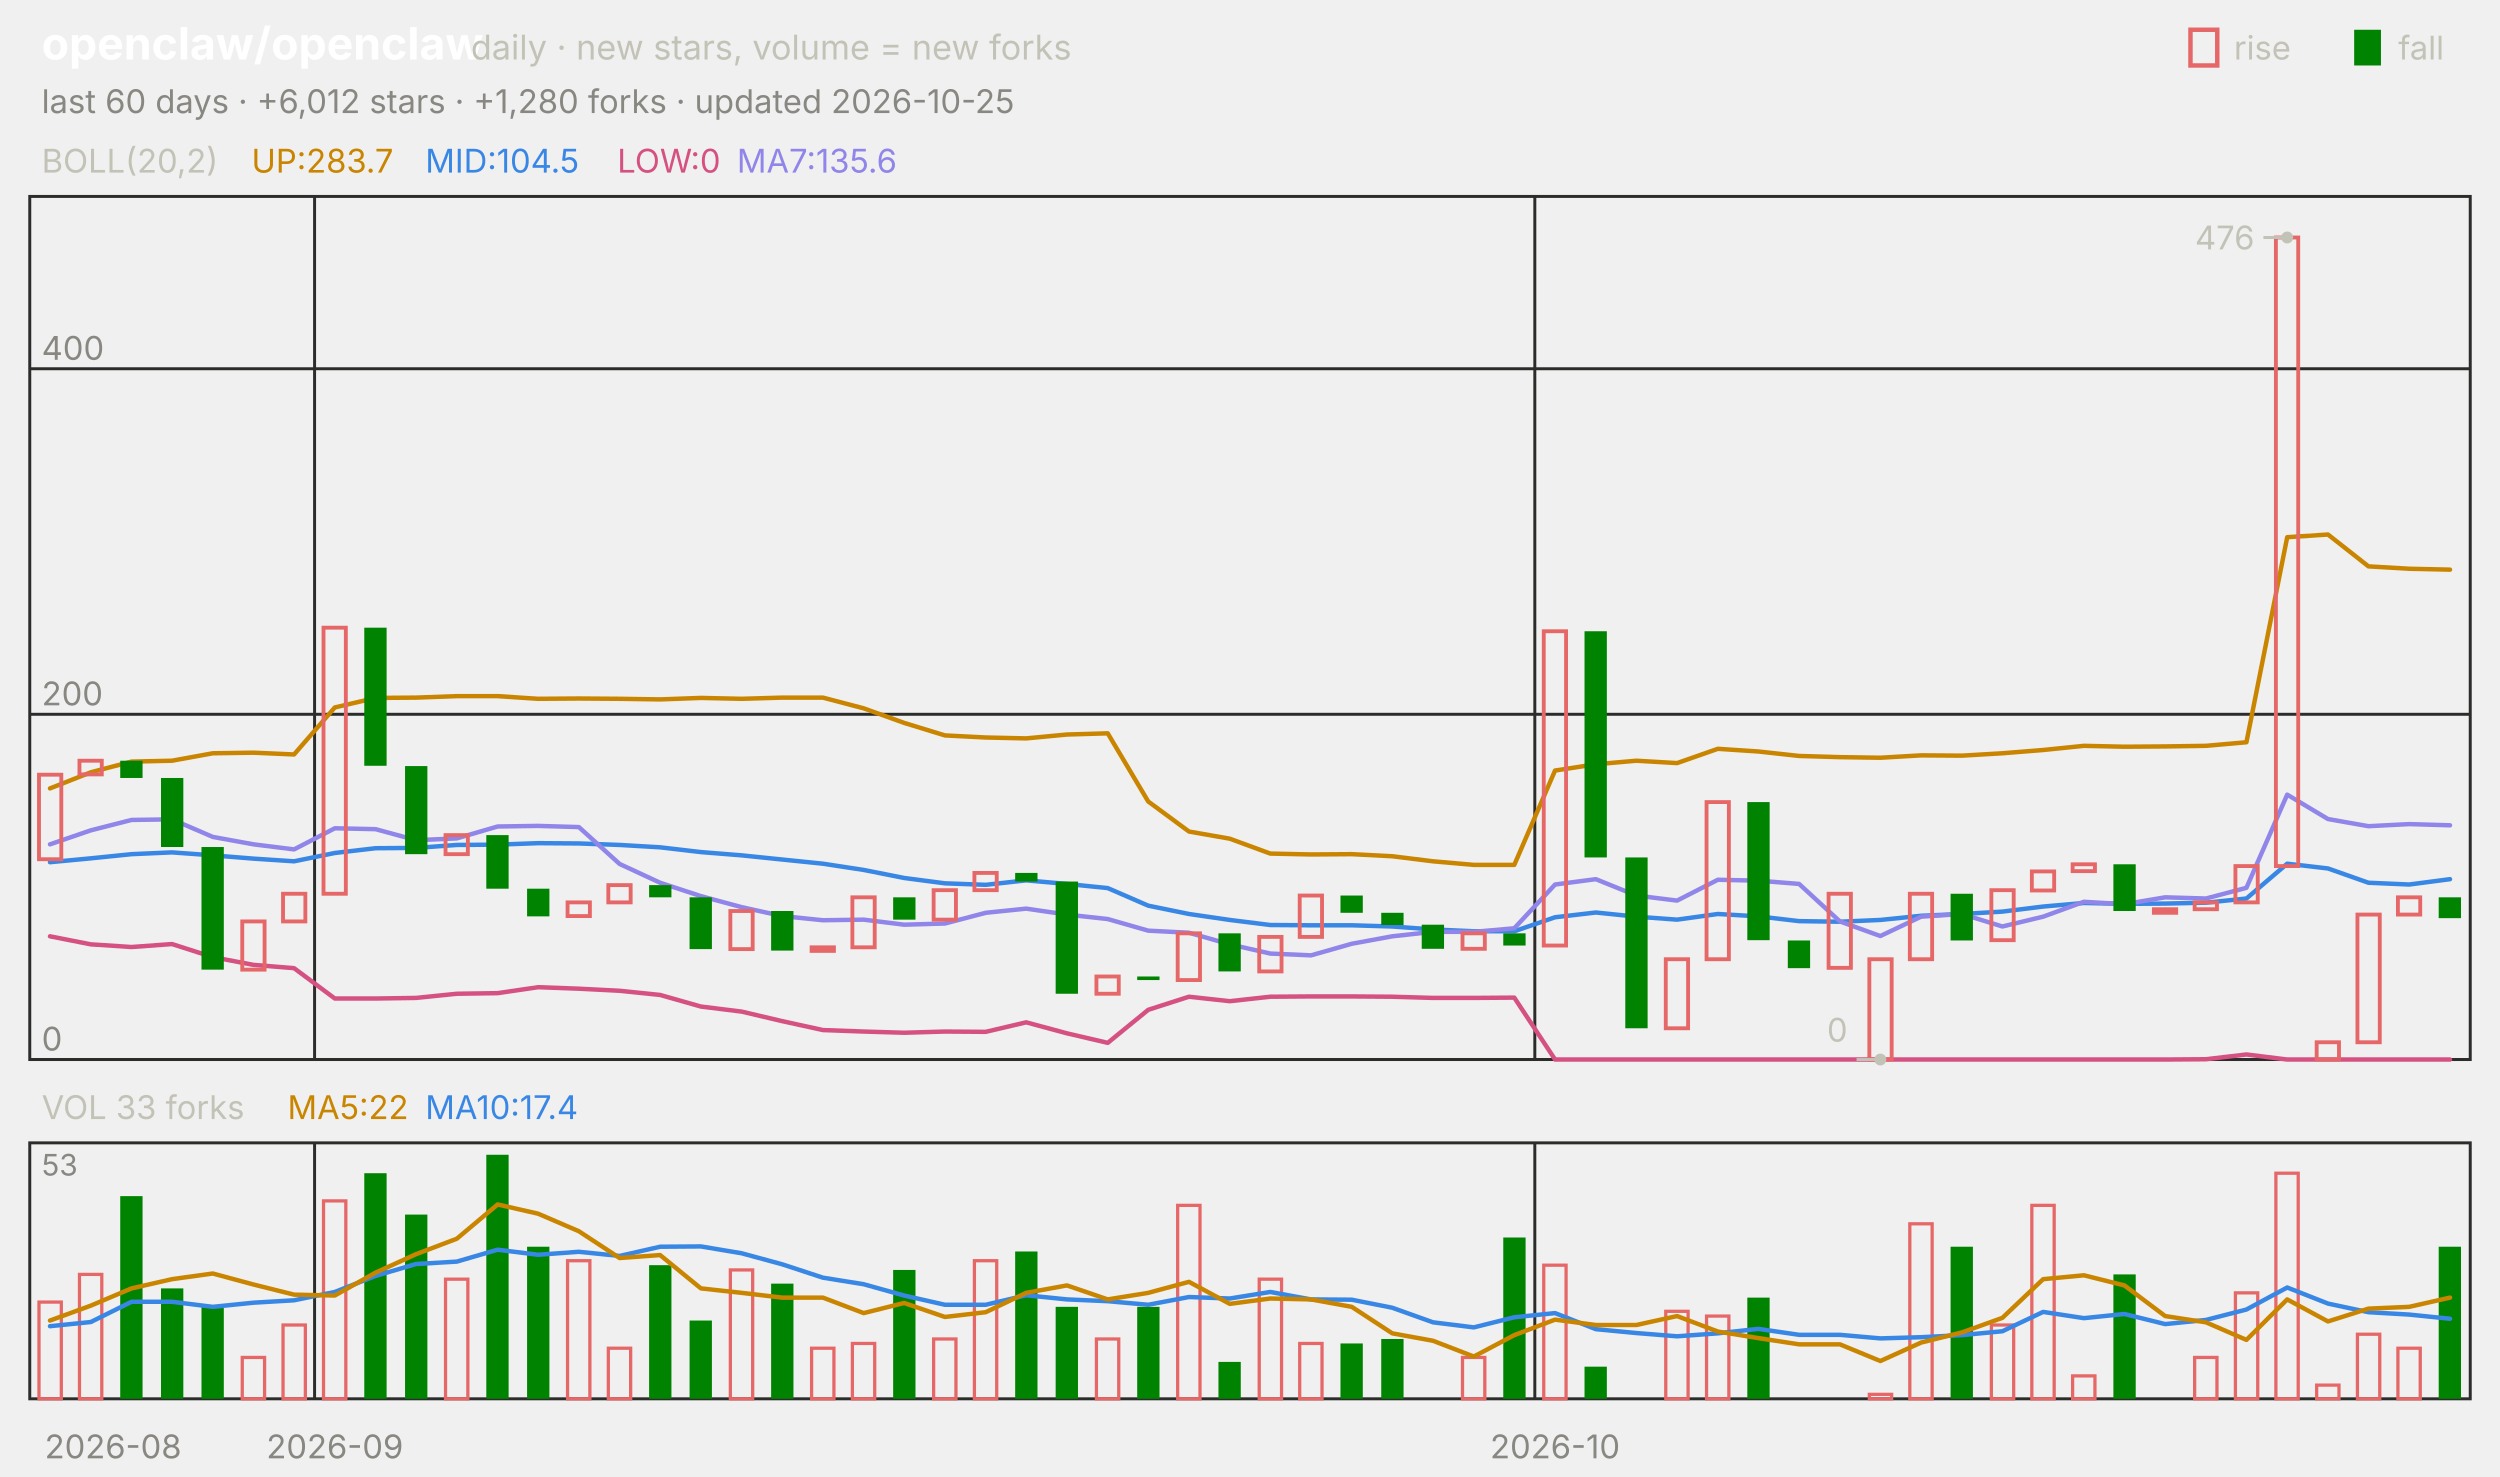
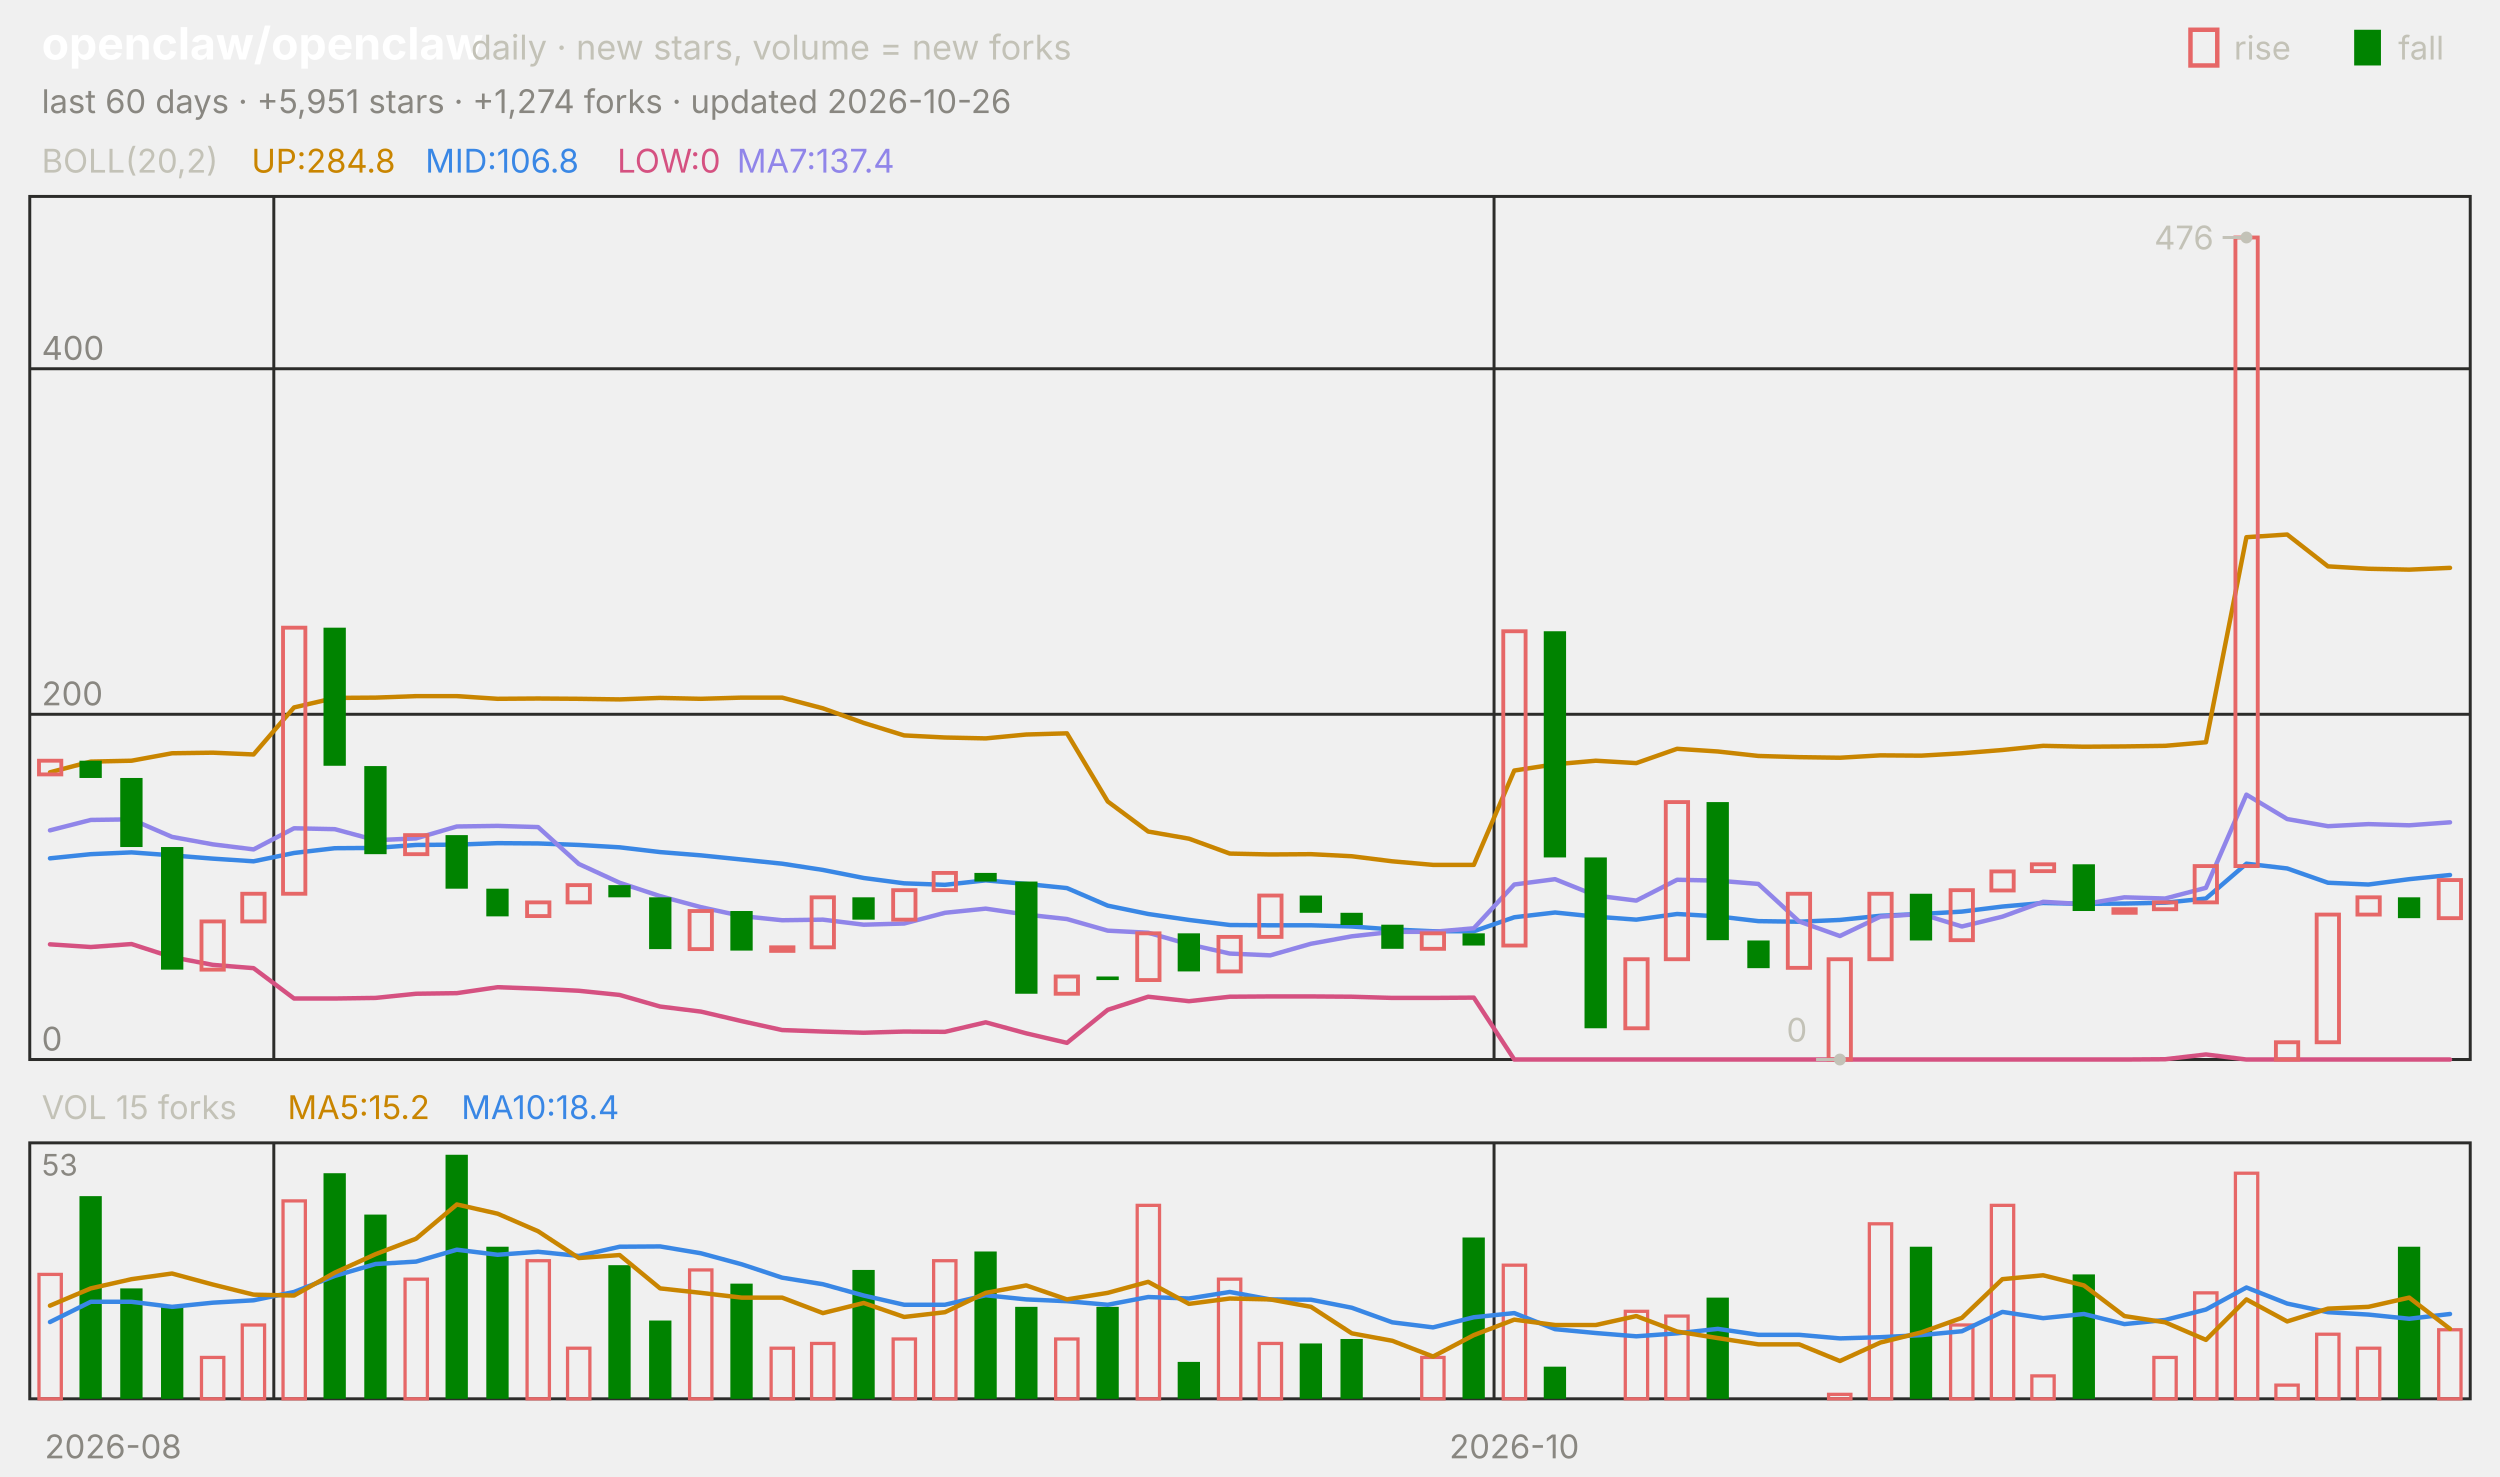
<svg xmlns="http://www.w3.org/2000/svg" viewBox="0 0 840 496" width="840" height="496" font-family="-apple-system,'Segoe UI',system-ui,sans-serif" role="img" aria-label="openclaw/openclaw candlestick chart">
  <text x="14.0" y="20.0" font-size="15" fill="#ffffff" font-weight="650">openclaw/openclaw</text>
  <text x="158.2" y="20.0" font-size="11.5" fill="#c3c2b7">daily · new stars, volume = new forks</text>
  <text x="805.8" y="20.0" font-size="11.0" fill="#c3c2b7">fall</text>
  <rect x="791" y="10" width="9" height="12" fill="#008300" />
  <text x="750.6" y="20.0" font-size="11.0" fill="#c3c2b7">rise</text>
  <rect x="736" y="10" width="9" height="12" fill="none" stroke="#e66767" stroke-width="1.5" />
-   <text x="14.0" y="38.0" font-size="11.0" fill="#898781">last 60 days · +6,012 stars · +1,280 forks · updated 2026-10-25</text>
+   <text x="14.0" y="38.0" font-size="11.0" fill="#898781">last 60 days · +5,951 stars · +1,274 forks · updated 2026-10-26</text>
  <rect x="10" y="66" width="820" height="290" fill="none" stroke="#2c2c2a" />
  <rect x="10" y="384" width="820" height="86" fill="none" stroke="#2c2c2a" />
  <text x="38.0" y="490.0" font-size="11.0" fill="#898781" text-anchor="middle">2026-08</text>
-   <line x1="105.7" y1="66.0" x2="105.7" y2="356.0" stroke="#2c2c2a" stroke-width="1.0" />
-   <line x1="105.7" y1="384.0" x2="105.7" y2="470.0" stroke="#2c2c2a" stroke-width="1.0" />
-   <text x="112.5" y="490.0" font-size="11.0" fill="#898781" text-anchor="middle">2026-09</text>
-   <line x1="515.7" y1="66.0" x2="515.7" y2="356.0" stroke="#2c2c2a" stroke-width="1.0" />
-   <line x1="515.7" y1="384.0" x2="515.7" y2="470.0" stroke="#2c2c2a" stroke-width="1.0" />
-   <text x="522.5" y="490.0" font-size="11.0" fill="#898781" text-anchor="middle">2026-10</text>
+   <line x1="92.0" y1="66.0" x2="92.0" y2="356.0" stroke="#2c2c2a" stroke-width="1.0" />
+   <line x1="92.0" y1="384.0" x2="92.0" y2="470.0" stroke="#2c2c2a" stroke-width="1.0" />
+   <line x1="502.0" y1="66.0" x2="502.0" y2="356.0" stroke="#2c2c2a" stroke-width="1.0" />
+   <line x1="502.0" y1="384.0" x2="502.0" y2="470.0" stroke="#2c2c2a" stroke-width="1.0" />
+   <text x="508.8" y="490.0" font-size="11.0" fill="#898781" text-anchor="middle">2026-10</text>
  <text x="14.0" y="58.0" font-size="11.0" fill="#c3c2b7">BOLL(20,2)</text>
-   <text x="84.5" y="58.0" font-size="11.0" fill="#c98500">UP:283.7</text>
-   <text x="142.9" y="58.0" font-size="11.0" fill="#3987e5">MID:104.5</text>
+   <text x="84.5" y="58.0" font-size="11.0" fill="#c98500">UP:284.8</text>
+   <text x="142.9" y="58.0" font-size="11.0" fill="#3987e5">MID:106.8</text>
  <text x="207.4" y="58.0" font-size="11.0" fill="#d55181">LOW:0</text>
-   <text x="247.6" y="58.0" font-size="11.0" fill="#9085e9">MA7:135.6</text>
+   <text x="247.6" y="58.0" font-size="11.0" fill="#9085e9">MA7:137.4</text>
  <line x1="10.0" y1="356.0" x2="830.0" y2="356.0" stroke="#2c2c2a" stroke-width="1.0" />
  <text x="14.0" y="353.0" font-size="11.0" fill="#898781">0</text>
  <line x1="10.0" y1="240.0" x2="830.0" y2="240.0" stroke="#2c2c2a" stroke-width="1.0" />
  <text x="14.0" y="237.0" font-size="11.0" fill="#898781">200</text>
  <line x1="10.0" y1="123.9" x2="830.0" y2="123.9" stroke="#2c2c2a" stroke-width="1.0" />
  <text x="14.0" y="120.9" font-size="11.0" fill="#898781">400</text>
-   <polyline points="16.8,264.9 30.5,259.5 44.2,255.9 57.8,255.6 71.5,253.1 85.2,252.9 98.8,253.5 112.5,237.7 126.2,234.5 139.8,234.4 153.5,233.9 167.2,233.9 180.8,234.8 194.5,234.7 208.2,234.8 221.8,235.0 235.5,234.5 249.2,234.8 262.8,234.4 276.5,234.4 290.2,238.0 303.8,242.9 317.5,247.1 331.2,247.8 344.8,248.1 358.5,246.8 372.2,246.4 385.8,269.3 399.5,279.4 413.2,281.8 426.8,286.8 440.5,287.1 454.2,287.0 467.8,287.7 481.5,289.4 495.2,290.6 508.8,290.6 522.5,258.9 536.2,256.8 549.8,255.6 563.5,256.4 577.2,251.6 590.8,252.5 604.5,254.0 618.2,254.4 631.8,254.6 645.5,253.8 659.2,253.9 672.8,253.1 686.5,252.0 700.2,250.6 713.8,250.9 727.5,250.8 741.2,250.6 754.8,249.4 768.5,180.5 782.2,179.6 795.8,190.3 809.5,191.1 823.2,191.4" fill="none" stroke="#c98500" stroke-width="1.5" stroke-linejoin="round" stroke-linecap="round" />
-   <polyline points="16.8,289.7 30.5,288.4 44.2,287.0 57.8,286.4 71.5,287.4 85.2,288.5 98.8,289.4 112.5,286.6 126.2,285.0 139.8,284.9 153.5,283.9 167.2,283.8 180.8,283.3 194.5,283.4 208.2,283.9 221.8,284.7 235.5,286.3 249.2,287.4 262.8,288.8 276.5,290.2 290.2,292.3 303.8,295.0 317.5,296.8 331.2,297.3 344.8,295.8 358.5,297.0 372.2,298.4 385.8,304.3 399.5,307.1 413.2,309.1 426.8,310.8 440.5,310.9 454.2,310.9 467.8,311.3 481.5,312.3 495.2,312.9 508.8,312.9 522.5,308.2 536.2,306.6 549.8,308.0 563.5,309.0 577.2,307.1 590.8,307.9 604.5,309.5 618.2,309.7 631.8,309.1 645.5,307.7 659.2,307.1 672.8,306.3 686.5,304.6 700.2,303.4 713.8,303.7 727.5,303.6 741.2,303.3 754.8,301.9 768.5,290.2 782.2,291.8 795.8,296.6 809.5,297.2 823.2,295.4" fill="none" stroke="#3987e5" stroke-width="1.5" stroke-linejoin="round" stroke-linecap="round" />
-   <polyline points="16.8,314.6 30.5,317.3 44.2,318.2 57.8,317.2 71.5,321.6 85.2,324.2 98.8,325.3 112.5,335.5 126.2,335.5 139.8,335.3 153.5,333.9 167.2,333.7 180.8,331.7 194.5,332.2 208.2,332.9 221.8,334.3 235.5,338.2 249.2,339.9 262.8,343.1 276.5,346.1 290.2,346.6 303.8,347.0 317.5,346.6 331.2,346.7 344.8,343.5 358.5,347.2 372.2,350.4 385.8,339.3 399.5,334.9 413.2,336.4 426.8,334.9 440.5,334.8 454.2,334.8 467.8,334.9 481.5,335.3 495.2,335.3 508.8,335.2 522.5,356.0 536.2,356.0 549.8,356.0 563.5,356.0 577.2,356.0 590.8,356.0 604.5,356.0 618.2,356.0 631.8,356.0 645.5,356.0 659.2,356.0 672.8,356.0 686.5,356.0 700.2,356.0 713.8,356.0 727.5,356.0 741.2,355.9 754.8,354.3 768.5,356.0 782.2,356.0 795.8,356.0 809.5,356.0 823.2,356.0" fill="none" stroke="#d55181" stroke-width="1.5" stroke-linejoin="round" stroke-linecap="round" />
-   <polyline points="16.8,283.7 30.5,279.0 44.2,275.5 57.8,275.3 71.5,281.2 85.2,283.7 98.8,285.4 112.5,278.3 126.2,278.6 139.8,282.3 153.5,281.7 167.2,277.7 180.8,277.5 194.5,277.9 208.2,290.3 221.8,296.6 235.5,301.1 249.2,304.8 262.8,307.8 276.5,309.2 290.2,309.0 303.8,310.7 317.5,310.3 331.2,306.7 344.8,305.3 358.5,307.3 372.2,308.8 385.8,312.7 399.5,313.4 413.2,317.3 426.8,320.4 440.5,321.0 454.2,317.1 467.8,314.6 481.5,313.1 495.2,313.1 508.8,311.9 522.5,297.2 536.2,295.4 549.8,300.9 563.5,302.6 577.2,295.6 590.8,295.9 604.5,297.0 618.2,309.6 631.8,314.5 645.5,308.0 659.2,307.1 672.8,311.3 686.5,308.0 700.2,303.0 713.8,303.8 727.5,301.5 741.2,301.9 754.8,298.3 768.5,267.0 782.2,275.2 795.8,277.6 809.5,276.9 823.2,277.3" fill="none" stroke="#9085e9" stroke-width="1.5" stroke-linejoin="round" stroke-linecap="round" />
-   <rect x="13.1" y="260.3" width="7.5" height="28.4" fill="none" stroke="#e66767" stroke-width="1.3" />
-   <rect x="26.7" y="255.6" width="7.5" height="4.6" fill="none" stroke="#e66767" stroke-width="1.3" />
-   <rect x="40.4" y="255.6" width="7.5" height="5.8" fill="#008300" />
-   <rect x="54.1" y="261.4" width="7.5" height="23.2" fill="#008300" />
-   <rect x="67.7" y="284.6" width="7.5" height="41.2" fill="#008300" />
-   <rect x="81.4" y="309.6" width="7.5" height="16.2" fill="none" stroke="#e66767" stroke-width="1.3" />
-   <rect x="95.1" y="300.3" width="7.5" height="9.3" fill="none" stroke="#e66767" stroke-width="1.3" />
-   <rect x="108.7" y="210.9" width="7.5" height="89.4" fill="none" stroke="#e66767" stroke-width="1.3" />
-   <rect x="122.4" y="210.9" width="7.5" height="46.4" fill="#008300" />
-   <rect x="136.1" y="257.4" width="7.5" height="29.6" fill="#008300" />
-   <rect x="149.7" y="280.6" width="7.5" height="6.4" fill="none" stroke="#e66767" stroke-width="1.3" />
-   <rect x="163.4" y="280.6" width="7.5" height="18.0" fill="#008300" />
-   <rect x="177.1" y="298.6" width="7.5" height="9.3" fill="#008300" />
-   <rect x="190.7" y="303.2" width="7.5" height="4.6" fill="none" stroke="#e66767" stroke-width="1.3" />
-   <rect x="204.4" y="297.4" width="7.5" height="5.8" fill="none" stroke="#e66767" stroke-width="1.3" />
-   <rect x="218.1" y="297.4" width="7.5" height="4.1" fill="#008300" />
-   <rect x="231.7" y="301.5" width="7.5" height="17.4" fill="#008300" />
-   <rect x="245.4" y="306.1" width="7.5" height="12.8" fill="none" stroke="#e66767" stroke-width="1.3" />
-   <rect x="259.1" y="306.1" width="7.5" height="13.3" fill="#008300" />
-   <rect x="272.7" y="318.3" width="7.5" height="1.2" fill="none" stroke="#e66767" stroke-width="1.3" />
-   <rect x="286.4" y="301.5" width="7.5" height="16.8" fill="none" stroke="#e66767" stroke-width="1.3" />
-   <rect x="300.1" y="301.5" width="7.5" height="7.5" fill="#008300" />
-   <rect x="313.7" y="299.1" width="7.5" height="9.9" fill="none" stroke="#e66767" stroke-width="1.3" />
-   <rect x="327.4" y="293.3" width="7.5" height="5.8" fill="none" stroke="#e66767" stroke-width="1.3" />
-   <rect x="341.1" y="293.3" width="7.5" height="2.9" fill="#008300" />
-   <rect x="354.7" y="296.2" width="7.5" height="37.7" fill="#008300" />
-   <rect x="368.4" y="328.1" width="7.5" height="5.8" fill="none" stroke="#e66767" stroke-width="1.3" />
-   <rect x="382.1" y="328.1" width="7.5" height="1.2" fill="#008300" />
-   <rect x="395.7" y="313.6" width="7.5" height="15.7" fill="none" stroke="#e66767" stroke-width="1.3" />
-   <rect x="409.4" y="313.6" width="7.5" height="12.8" fill="#008300" />
-   <rect x="423.1" y="314.8" width="7.5" height="11.6" fill="none" stroke="#e66767" stroke-width="1.3" />
-   <rect x="436.7" y="300.9" width="7.5" height="13.9" fill="none" stroke="#e66767" stroke-width="1.3" />
-   <rect x="450.4" y="300.9" width="7.5" height="5.8" fill="#008300" />
-   <rect x="464.1" y="306.7" width="7.5" height="4.1" fill="#008300" />
-   <rect x="477.7" y="310.7" width="7.5" height="8.1" fill="#008300" />
-   <rect x="491.4" y="313.6" width="7.5" height="5.2" fill="none" stroke="#e66767" stroke-width="1.3" />
-   <rect x="505.1" y="313.6" width="7.5" height="4.1" fill="#008300" />
-   <rect x="518.7" y="212.1" width="7.5" height="105.6" fill="none" stroke="#e66767" stroke-width="1.3" />
-   <rect x="532.4" y="212.1" width="7.5" height="76.0" fill="#008300" />
-   <rect x="546.1" y="288.1" width="7.5" height="57.4" fill="#008300" />
-   <rect x="559.7" y="322.3" width="7.5" height="23.2" fill="none" stroke="#e66767" stroke-width="1.3" />
-   <rect x="573.4" y="269.5" width="7.5" height="52.8" fill="none" stroke="#e66767" stroke-width="1.3" />
-   <rect x="587.1" y="269.5" width="7.5" height="46.4" fill="#008300" />
-   <rect x="600.7" y="316.0" width="7.5" height="9.3" fill="#008300" />
-   <rect x="614.4" y="300.3" width="7.5" height="24.9" fill="none" stroke="#e66767" stroke-width="1.3" />
-   <rect x="628.1" y="322.3" width="7.5" height="33.7" fill="none" stroke="#e66767" stroke-width="1.3" />
-   <rect x="641.7" y="300.3" width="7.5" height="22.0" fill="none" stroke="#e66767" stroke-width="1.3" />
-   <rect x="655.4" y="300.3" width="7.5" height="15.7" fill="#008300" />
-   <rect x="669.1" y="299.1" width="7.5" height="16.8" fill="none" stroke="#e66767" stroke-width="1.3" />
-   <rect x="682.7" y="292.8" width="7.5" height="6.4" fill="none" stroke="#e66767" stroke-width="1.3" />
-   <rect x="696.4" y="290.4" width="7.5" height="2.3" fill="none" stroke="#e66767" stroke-width="1.3" />
-   <rect x="710.1" y="290.4" width="7.5" height="15.7" fill="#008300" />
-   <rect x="723.7" y="305.5" width="7.5" height="1.2" fill="none" stroke="#e66767" stroke-width="1.3" />
-   <rect x="737.4" y="303.2" width="7.5" height="2.3" fill="none" stroke="#e66767" stroke-width="1.3" />
-   <rect x="751.1" y="291.0" width="7.5" height="12.2" fill="none" stroke="#e66767" stroke-width="1.3" />
-   <rect x="764.7" y="79.8" width="7.5" height="211.2" fill="none" stroke="#e66767" stroke-width="1.3" />
-   <rect x="778.4" y="350.2" width="7.5" height="5.8" fill="none" stroke="#e66767" stroke-width="1.3" />
-   <rect x="792.1" y="307.3" width="7.5" height="42.9" fill="none" stroke="#e66767" stroke-width="1.3" />
-   <rect x="805.7" y="301.5" width="7.5" height="5.8" fill="none" stroke="#e66767" stroke-width="1.3" />
-   <rect x="819.4" y="301.5" width="7.5" height="7.0" fill="#008300" />
-   <circle cx="768.5" cy="79.8" r="2" fill="#c3c2b7" />
-   <line x1="768.5" y1="79.8" x2="760.5" y2="79.8" stroke="#c3c2b7" stroke-width="1.0" />
-   <text x="757.5" y="83.8" font-size="11.0" fill="#c3c2b7" text-anchor="end">476</text>
-   <circle cx="631.8" cy="356.0" r="2" fill="#c3c2b7" />
-   <line x1="631.8" y1="356.0" x2="623.8" y2="356.0" stroke="#c3c2b7" stroke-width="1.0" />
-   <text x="620.8" y="350.0" font-size="11.0" fill="#c3c2b7" text-anchor="end">0</text>
-   <text x="14.0" y="376.0" font-size="11.0" fill="#c3c2b7">VOL 33 forks</text>
-   <text x="96.6" y="376.0" font-size="11.0" fill="#c98500">MA5:22</text>
-   <text x="142.9" y="376.0" font-size="11.0" fill="#3987e5">MA10:17.4</text>
+   <polyline points="16.8,259.5 30.5,255.9 44.2,255.6 57.8,253.1 71.5,252.9 85.2,253.5 98.8,237.7 112.5,234.5 126.2,234.4 139.8,233.9 153.5,233.9 167.2,234.8 180.8,234.7 194.5,234.8 208.2,235.0 221.8,234.5 235.5,234.8 249.2,234.4 262.8,234.4 276.5,238.0 290.2,242.9 303.8,247.1 317.5,247.8 331.2,248.1 344.8,246.8 358.5,246.4 372.2,269.3 385.8,279.4 399.5,281.8 413.2,286.8 426.8,287.1 440.5,287.0 454.2,287.7 467.8,289.4 481.5,290.6 495.2,290.6 508.8,258.9 522.5,256.8 536.2,255.6 549.8,256.4 563.5,251.6 577.2,252.5 590.8,254.0 604.5,254.4 618.2,254.6 631.8,253.8 645.5,253.9 659.2,253.1 672.8,252.0 686.5,250.6 700.2,250.9 713.8,250.8 727.5,250.6 741.2,249.4 754.8,180.5 768.5,179.6 782.2,190.3 795.8,191.1 809.5,191.4 823.2,190.8" fill="none" stroke="#c98500" stroke-width="1.5" stroke-linejoin="round" stroke-linecap="round" />
+   <polyline points="16.8,288.4 30.5,287.0 44.2,286.4 57.8,287.4 71.5,288.5 85.2,289.4 98.8,286.6 112.5,285.0 126.2,284.9 139.8,283.9 153.5,283.8 167.2,283.3 180.8,283.4 194.5,283.9 208.2,284.7 221.8,286.3 235.5,287.4 249.2,288.8 262.8,290.2 276.5,292.3 290.2,295.0 303.8,296.8 317.5,297.3 331.2,295.8 344.8,297.0 358.5,298.4 372.2,304.3 385.8,307.1 399.5,309.1 413.2,310.8 426.8,310.9 440.5,310.9 454.2,311.3 467.8,312.3 481.5,312.9 495.2,312.9 508.8,308.2 522.5,306.6 536.2,308.0 549.8,309.0 563.5,307.1 577.2,307.9 590.8,309.5 604.5,309.7 618.2,309.1 631.8,307.7 645.5,307.1 659.2,306.3 672.8,304.6 686.5,303.4 700.2,303.7 713.8,303.6 727.5,303.3 741.2,301.9 754.8,290.2 768.5,291.8 782.2,296.6 795.8,297.2 809.5,295.4 823.2,294.0" fill="none" stroke="#3987e5" stroke-width="1.5" stroke-linejoin="round" stroke-linecap="round" />
+   <polyline points="16.8,317.3 30.5,318.2 44.2,317.2 57.8,321.6 71.5,324.2 85.2,325.3 98.8,335.5 112.5,335.5 126.2,335.3 139.8,333.9 153.5,333.7 167.2,331.7 180.8,332.2 194.5,332.9 208.2,334.3 221.8,338.2 235.5,339.9 249.2,343.1 262.8,346.1 276.5,346.6 290.2,347.0 303.8,346.6 317.5,346.7 331.2,343.5 344.8,347.2 358.5,350.4 372.2,339.3 385.8,334.9 399.5,336.4 413.2,334.9 426.8,334.8 440.5,334.8 454.2,334.9 467.8,335.3 481.5,335.3 495.2,335.2 508.8,356.0 522.5,356.0 536.2,356.0 549.8,356.0 563.5,356.0 577.2,356.0 590.8,356.0 604.5,356.0 618.2,356.0 631.8,356.0 645.5,356.0 659.2,356.0 672.8,356.0 686.5,356.0 700.2,356.0 713.8,356.0 727.5,355.9 741.2,354.3 754.8,356.0 768.5,356.0 782.2,356.0 795.8,356.0 809.5,356.0 823.2,356.0" fill="none" stroke="#d55181" stroke-width="1.5" stroke-linejoin="round" stroke-linecap="round" />
+   <polyline points="16.8,279.0 30.5,275.5 44.2,275.3 57.8,281.2 71.5,283.7 85.2,285.4 98.8,278.3 112.5,278.6 126.2,282.3 139.8,281.7 153.5,277.7 167.2,277.5 180.8,277.9 194.5,290.3 208.2,296.6 221.8,301.1 235.5,304.8 249.2,307.8 262.8,309.2 276.5,309.0 290.2,310.7 303.8,310.3 317.5,306.7 331.2,305.3 344.8,307.3 358.5,308.8 372.2,312.7 385.8,313.4 399.5,317.3 413.2,320.4 426.8,321.0 440.5,317.1 454.2,314.6 467.8,313.1 481.5,313.1 495.2,311.9 508.8,297.2 522.5,295.4 536.2,300.9 549.8,302.6 563.5,295.6 577.2,295.9 590.8,297.0 604.5,309.6 618.2,314.5 631.8,308.0 645.5,307.1 659.2,311.3 672.8,308.0 686.5,303.0 700.2,303.8 713.8,301.5 727.5,301.9 741.2,298.3 754.8,267.0 768.5,275.2 782.2,277.6 795.8,276.9 809.5,277.3 823.2,276.3" fill="none" stroke="#9085e9" stroke-width="1.5" stroke-linejoin="round" stroke-linecap="round" />
+   <rect x="13.1" y="255.6" width="7.5" height="4.6" fill="none" stroke="#e66767" stroke-width="1.3" />
+   <rect x="26.7" y="255.6" width="7.5" height="5.8" fill="#008300" />
+   <rect x="40.4" y="261.4" width="7.5" height="23.2" fill="#008300" />
+   <rect x="54.1" y="284.6" width="7.5" height="41.2" fill="#008300" />
+   <rect x="67.7" y="309.6" width="7.5" height="16.2" fill="none" stroke="#e66767" stroke-width="1.3" />
+   <rect x="81.4" y="300.3" width="7.5" height="9.3" fill="none" stroke="#e66767" stroke-width="1.3" />
+   <rect x="95.1" y="210.9" width="7.5" height="89.4" fill="none" stroke="#e66767" stroke-width="1.3" />
+   <rect x="108.7" y="210.9" width="7.5" height="46.4" fill="#008300" />
+   <rect x="122.4" y="257.4" width="7.5" height="29.6" fill="#008300" />
+   <rect x="136.1" y="280.6" width="7.5" height="6.4" fill="none" stroke="#e66767" stroke-width="1.3" />
+   <rect x="149.7" y="280.6" width="7.5" height="18.0" fill="#008300" />
+   <rect x="163.4" y="298.6" width="7.5" height="9.3" fill="#008300" />
+   <rect x="177.1" y="303.2" width="7.5" height="4.6" fill="none" stroke="#e66767" stroke-width="1.3" />
+   <rect x="190.7" y="297.4" width="7.5" height="5.8" fill="none" stroke="#e66767" stroke-width="1.3" />
+   <rect x="204.4" y="297.4" width="7.5" height="4.1" fill="#008300" />
+   <rect x="218.1" y="301.5" width="7.5" height="17.4" fill="#008300" />
+   <rect x="231.7" y="306.1" width="7.5" height="12.8" fill="none" stroke="#e66767" stroke-width="1.3" />
+   <rect x="245.4" y="306.1" width="7.5" height="13.3" fill="#008300" />
+   <rect x="259.1" y="318.3" width="7.5" height="1.2" fill="none" stroke="#e66767" stroke-width="1.3" />
+   <rect x="272.7" y="301.5" width="7.5" height="16.8" fill="none" stroke="#e66767" stroke-width="1.3" />
+   <rect x="286.4" y="301.5" width="7.5" height="7.5" fill="#008300" />
+   <rect x="300.1" y="299.1" width="7.5" height="9.9" fill="none" stroke="#e66767" stroke-width="1.3" />
+   <rect x="313.7" y="293.3" width="7.5" height="5.8" fill="none" stroke="#e66767" stroke-width="1.3" />
+   <rect x="327.4" y="293.3" width="7.5" height="2.9" fill="#008300" />
+   <rect x="341.1" y="296.2" width="7.5" height="37.7" fill="#008300" />
+   <rect x="354.7" y="328.1" width="7.5" height="5.8" fill="none" stroke="#e66767" stroke-width="1.3" />
+   <rect x="368.4" y="328.1" width="7.5" height="1.2" fill="#008300" />
+   <rect x="382.1" y="313.6" width="7.5" height="15.7" fill="none" stroke="#e66767" stroke-width="1.3" />
+   <rect x="395.7" y="313.6" width="7.5" height="12.8" fill="#008300" />
+   <rect x="409.4" y="314.8" width="7.5" height="11.6" fill="none" stroke="#e66767" stroke-width="1.3" />
+   <rect x="423.1" y="300.9" width="7.5" height="13.9" fill="none" stroke="#e66767" stroke-width="1.3" />
+   <rect x="436.7" y="300.9" width="7.5" height="5.8" fill="#008300" />
+   <rect x="450.4" y="306.7" width="7.5" height="4.1" fill="#008300" />
+   <rect x="464.1" y="310.7" width="7.5" height="8.1" fill="#008300" />
+   <rect x="477.7" y="313.6" width="7.5" height="5.2" fill="none" stroke="#e66767" stroke-width="1.3" />
+   <rect x="491.4" y="313.6" width="7.5" height="4.1" fill="#008300" />
+   <rect x="505.1" y="212.1" width="7.5" height="105.6" fill="none" stroke="#e66767" stroke-width="1.3" />
+   <rect x="518.7" y="212.1" width="7.5" height="76.0" fill="#008300" />
+   <rect x="532.4" y="288.1" width="7.5" height="57.4" fill="#008300" />
+   <rect x="546.1" y="322.3" width="7.5" height="23.2" fill="none" stroke="#e66767" stroke-width="1.3" />
+   <rect x="559.7" y="269.5" width="7.5" height="52.8" fill="none" stroke="#e66767" stroke-width="1.3" />
+   <rect x="573.4" y="269.5" width="7.5" height="46.4" fill="#008300" />
+   <rect x="587.1" y="316.0" width="7.5" height="9.3" fill="#008300" />
+   <rect x="600.7" y="300.3" width="7.5" height="24.9" fill="none" stroke="#e66767" stroke-width="1.3" />
+   <rect x="614.4" y="322.3" width="7.5" height="33.7" fill="none" stroke="#e66767" stroke-width="1.3" />
+   <rect x="628.1" y="300.3" width="7.5" height="22.0" fill="none" stroke="#e66767" stroke-width="1.3" />
+   <rect x="641.7" y="300.3" width="7.5" height="15.7" fill="#008300" />
+   <rect x="655.4" y="299.1" width="7.5" height="16.8" fill="none" stroke="#e66767" stroke-width="1.3" />
+   <rect x="669.1" y="292.8" width="7.5" height="6.4" fill="none" stroke="#e66767" stroke-width="1.3" />
+   <rect x="682.7" y="290.4" width="7.5" height="2.3" fill="none" stroke="#e66767" stroke-width="1.3" />
+   <rect x="696.4" y="290.4" width="7.5" height="15.7" fill="#008300" />
+   <rect x="710.1" y="305.5" width="7.5" height="1.2" fill="none" stroke="#e66767" stroke-width="1.3" />
+   <rect x="723.7" y="303.2" width="7.5" height="2.3" fill="none" stroke="#e66767" stroke-width="1.3" />
+   <rect x="737.4" y="291.0" width="7.5" height="12.2" fill="none" stroke="#e66767" stroke-width="1.3" />
+   <rect x="751.1" y="79.8" width="7.5" height="211.2" fill="none" stroke="#e66767" stroke-width="1.3" />
+   <rect x="764.7" y="350.2" width="7.5" height="5.8" fill="none" stroke="#e66767" stroke-width="1.3" />
+   <rect x="778.4" y="307.3" width="7.5" height="42.9" fill="none" stroke="#e66767" stroke-width="1.3" />
+   <rect x="792.1" y="301.5" width="7.5" height="5.8" fill="none" stroke="#e66767" stroke-width="1.3" />
+   <rect x="805.7" y="301.5" width="7.5" height="7.0" fill="#008300" />
+   <rect x="819.4" y="295.7" width="7.5" height="12.8" fill="none" stroke="#e66767" stroke-width="1.3" />
+   <circle cx="754.8" cy="79.8" r="2" fill="#c3c2b7" />
+   <line x1="754.8" y1="79.8" x2="746.8" y2="79.8" stroke="#c3c2b7" stroke-width="1.0" />
+   <text x="743.8" y="83.8" font-size="11.0" fill="#c3c2b7" text-anchor="end">476</text>
+   <circle cx="618.2" cy="356.0" r="2" fill="#c3c2b7" />
+   <line x1="618.2" y1="356.0" x2="610.2" y2="356.0" stroke="#c3c2b7" stroke-width="1.0" />
+   <text x="607.2" y="350.0" font-size="11.0" fill="#c3c2b7" text-anchor="end">0</text>
+   <text x="14.0" y="376.0" font-size="11.0" fill="#c3c2b7">VOL 15 forks</text>
+   <text x="96.6" y="376.0" font-size="11.0" fill="#c98500">MA5:15.2</text>
+   <text x="155.0" y="376.0" font-size="11.0" fill="#3987e5">MA10:18.4</text>
  <text x="14.0" y="395.0" font-size="10" fill="#898781">53</text>
-   <rect x="13.1" y="437.5" width="7.5" height="32.5" fill="none" stroke="#e66767" stroke-width="1.1" />
-   <rect x="26.7" y="428.2" width="7.5" height="41.8" fill="none" stroke="#e66767" stroke-width="1.1" />
-   <rect x="40.4" y="401.9" width="7.5" height="68.1" fill="#008300" />
-   <rect x="54.1" y="432.9" width="7.5" height="37.1" fill="#008300" />
-   <rect x="67.7" y="439.1" width="7.5" height="30.9" fill="#008300" />
-   <rect x="81.4" y="456.1" width="7.5" height="13.9" fill="none" stroke="#e66767" stroke-width="1.1" />
-   <rect x="95.1" y="445.2" width="7.5" height="24.8" fill="none" stroke="#e66767" stroke-width="1.1" />
-   <rect x="108.7" y="403.5" width="7.5" height="66.5" fill="none" stroke="#e66767" stroke-width="1.1" />
-   <rect x="122.4" y="394.2" width="7.5" height="75.8" fill="#008300" />
-   <rect x="136.1" y="408.1" width="7.5" height="61.9" fill="#008300" />
-   <rect x="149.7" y="429.8" width="7.5" height="40.2" fill="none" stroke="#e66767" stroke-width="1.1" />
-   <rect x="163.4" y="388.0" width="7.5" height="82.0" fill="#008300" />
-   <rect x="177.1" y="418.9" width="7.5" height="51.1" fill="#008300" />
-   <rect x="190.7" y="423.6" width="7.5" height="46.4" fill="none" stroke="#e66767" stroke-width="1.1" />
-   <rect x="204.4" y="453.0" width="7.5" height="17.0" fill="none" stroke="#e66767" stroke-width="1.1" />
-   <rect x="218.1" y="425.1" width="7.5" height="44.9" fill="#008300" />
-   <rect x="231.7" y="443.7" width="7.5" height="26.3" fill="#008300" />
-   <rect x="245.4" y="426.7" width="7.5" height="43.3" fill="none" stroke="#e66767" stroke-width="1.1" />
-   <rect x="259.1" y="431.3" width="7.5" height="38.7" fill="#008300" />
-   <rect x="272.7" y="453.0" width="7.5" height="17.0" fill="none" stroke="#e66767" stroke-width="1.1" />
-   <rect x="286.4" y="451.4" width="7.5" height="18.6" fill="none" stroke="#e66767" stroke-width="1.1" />
-   <rect x="300.1" y="426.7" width="7.5" height="43.3" fill="#008300" />
-   <rect x="313.7" y="449.9" width="7.5" height="20.1" fill="none" stroke="#e66767" stroke-width="1.1" />
-   <rect x="327.4" y="423.6" width="7.5" height="46.4" fill="none" stroke="#e66767" stroke-width="1.1" />
-   <rect x="341.1" y="420.5" width="7.5" height="49.5" fill="#008300" />
-   <rect x="354.7" y="439.1" width="7.5" height="30.9" fill="#008300" />
-   <rect x="368.4" y="449.9" width="7.5" height="20.1" fill="none" stroke="#e66767" stroke-width="1.1" />
-   <rect x="382.1" y="439.1" width="7.5" height="30.9" fill="#008300" />
-   <rect x="395.7" y="405.0" width="7.5" height="65.0" fill="none" stroke="#e66767" stroke-width="1.1" />
-   <rect x="409.4" y="457.6" width="7.5" height="12.4" fill="#008300" />
-   <rect x="423.1" y="429.8" width="7.5" height="40.2" fill="none" stroke="#e66767" stroke-width="1.1" />
-   <rect x="436.7" y="451.4" width="7.5" height="18.6" fill="none" stroke="#e66767" stroke-width="1.1" />
-   <rect x="450.4" y="451.4" width="7.5" height="18.6" fill="#008300" />
-   <rect x="464.1" y="449.9" width="7.5" height="20.1" fill="#008300" />
-   <rect x="491.4" y="456.1" width="7.5" height="13.9" fill="none" stroke="#e66767" stroke-width="1.1" />
-   <rect x="505.1" y="415.8" width="7.5" height="54.2" fill="#008300" />
-   <rect x="518.7" y="425.1" width="7.5" height="44.9" fill="none" stroke="#e66767" stroke-width="1.1" />
-   <rect x="532.4" y="459.2" width="7.5" height="10.8" fill="#008300" />
-   <rect x="559.7" y="440.6" width="7.5" height="29.4" fill="none" stroke="#e66767" stroke-width="1.1" />
-   <rect x="573.4" y="442.2" width="7.5" height="27.8" fill="none" stroke="#e66767" stroke-width="1.1" />
-   <rect x="587.1" y="436.0" width="7.5" height="34.0" fill="#008300" />
-   <rect x="628.1" y="468.5" width="7.5" height="1.5" fill="none" stroke="#e66767" stroke-width="1.1" />
-   <rect x="641.7" y="411.2" width="7.5" height="58.8" fill="none" stroke="#e66767" stroke-width="1.1" />
-   <rect x="655.4" y="418.9" width="7.5" height="51.1" fill="#008300" />
-   <rect x="669.1" y="445.2" width="7.5" height="24.8" fill="none" stroke="#e66767" stroke-width="1.1" />
-   <rect x="682.7" y="405.0" width="7.5" height="65.0" fill="none" stroke="#e66767" stroke-width="1.1" />
-   <rect x="696.4" y="462.3" width="7.5" height="7.7" fill="none" stroke="#e66767" stroke-width="1.1" />
-   <rect x="710.1" y="428.2" width="7.5" height="41.8" fill="#008300" />
-   <rect x="737.4" y="456.1" width="7.5" height="13.9" fill="none" stroke="#e66767" stroke-width="1.1" />
-   <rect x="751.1" y="434.4" width="7.5" height="35.6" fill="none" stroke="#e66767" stroke-width="1.1" />
-   <rect x="764.7" y="394.2" width="7.5" height="75.8" fill="none" stroke="#e66767" stroke-width="1.1" />
-   <rect x="778.4" y="465.4" width="7.5" height="4.6" fill="none" stroke="#e66767" stroke-width="1.1" />
-   <rect x="792.1" y="448.3" width="7.5" height="21.7" fill="none" stroke="#e66767" stroke-width="1.1" />
-   <rect x="805.7" y="453.0" width="7.5" height="17.0" fill="none" stroke="#e66767" stroke-width="1.1" />
-   <rect x="819.4" y="418.9" width="7.5" height="51.1" fill="#008300" />
-   <polyline points="16.8,445.6 30.5,444.2 44.2,437.4 57.8,437.4 71.5,439.1 85.2,437.7 98.8,436.9 112.5,434.1 126.2,428.7 139.8,424.7 153.5,423.9 167.2,419.9 180.8,421.6 194.5,420.6 208.2,422.0 221.8,418.9 235.5,418.8 249.2,421.1 262.8,424.8 276.5,429.3 290.2,431.5 303.8,435.3 317.5,438.4 331.2,438.4 344.8,435.2 358.5,436.6 372.2,437.2 385.8,438.4 399.5,435.8 413.2,436.3 426.8,434.1 440.5,436.6 454.2,436.7 467.8,439.4 481.5,444.3 495.2,446.0 508.8,442.6 522.5,441.2 536.2,446.6 549.8,447.9 563.5,449.0 577.2,448.0 590.8,446.5 604.5,448.5 618.2,448.5 631.8,449.7 645.5,449.3 659.2,448.6 672.8,447.3 686.5,440.8 700.2,442.9 713.8,441.5 727.5,444.9 741.2,443.5 754.8,440.0 768.5,432.6 782.2,438.0 795.8,440.9 809.5,441.7 823.2,443.1" fill="none" stroke="#3987e5" stroke-width="1.5" stroke-linejoin="round" stroke-linecap="round" />
-   <polyline points="16.8,443.7 30.5,438.7 44.2,432.9 57.8,429.8 71.5,427.9 85.2,431.6 98.8,435.0 112.5,435.3 126.2,427.6 139.8,421.4 153.5,416.2 167.2,404.7 180.8,407.8 194.5,413.7 208.2,422.7 221.8,421.7 235.5,432.9 249.2,434.4 262.8,436.0 276.5,436.0 290.2,441.2 303.8,437.8 317.5,442.5 331.2,440.9 344.8,434.4 358.5,431.9 372.2,436.6 385.8,434.4 399.5,430.7 413.2,438.1 426.8,436.3 440.5,436.6 454.2,439.1 467.8,448.0 481.5,450.5 495.2,455.8 508.8,448.6 522.5,443.4 536.2,445.2 549.8,445.2 563.5,442.2 577.2,447.4 590.8,449.6 604.5,451.7 618.2,451.7 631.8,457.3 645.5,451.1 659.2,447.7 672.8,442.8 686.5,429.8 700.2,428.5 713.8,431.9 727.5,442.2 741.2,444.3 754.8,450.2 768.5,436.6 782.2,444.0 795.8,439.7 809.5,439.1 823.2,436.0" fill="none" stroke="#c98500" stroke-width="1.5" stroke-linejoin="round" stroke-linecap="round" />
+   <rect x="13.1" y="428.2" width="7.5" height="41.8" fill="none" stroke="#e66767" stroke-width="1.1" />
+   <rect x="26.7" y="401.9" width="7.5" height="68.1" fill="#008300" />
+   <rect x="40.4" y="432.9" width="7.5" height="37.1" fill="#008300" />
+   <rect x="54.1" y="439.1" width="7.5" height="30.9" fill="#008300" />
+   <rect x="67.7" y="456.1" width="7.5" height="13.9" fill="none" stroke="#e66767" stroke-width="1.1" />
+   <rect x="81.4" y="445.2" width="7.5" height="24.8" fill="none" stroke="#e66767" stroke-width="1.1" />
+   <rect x="95.1" y="403.5" width="7.5" height="66.5" fill="none" stroke="#e66767" stroke-width="1.1" />
+   <rect x="108.7" y="394.2" width="7.5" height="75.8" fill="#008300" />
+   <rect x="122.4" y="408.1" width="7.5" height="61.9" fill="#008300" />
+   <rect x="136.1" y="429.8" width="7.5" height="40.2" fill="none" stroke="#e66767" stroke-width="1.1" />
+   <rect x="149.7" y="388.0" width="7.5" height="82.0" fill="#008300" />
+   <rect x="163.4" y="418.9" width="7.5" height="51.1" fill="#008300" />
+   <rect x="177.1" y="423.6" width="7.5" height="46.4" fill="none" stroke="#e66767" stroke-width="1.1" />
+   <rect x="190.7" y="453.0" width="7.5" height="17.0" fill="none" stroke="#e66767" stroke-width="1.1" />
+   <rect x="204.4" y="425.1" width="7.5" height="44.9" fill="#008300" />
+   <rect x="218.1" y="443.7" width="7.5" height="26.3" fill="#008300" />
+   <rect x="231.7" y="426.7" width="7.5" height="43.3" fill="none" stroke="#e66767" stroke-width="1.1" />
+   <rect x="245.4" y="431.3" width="7.5" height="38.7" fill="#008300" />
+   <rect x="259.1" y="453.0" width="7.5" height="17.0" fill="none" stroke="#e66767" stroke-width="1.1" />
+   <rect x="272.7" y="451.4" width="7.5" height="18.6" fill="none" stroke="#e66767" stroke-width="1.1" />
+   <rect x="286.4" y="426.7" width="7.5" height="43.3" fill="#008300" />
+   <rect x="300.1" y="449.9" width="7.5" height="20.1" fill="none" stroke="#e66767" stroke-width="1.1" />
+   <rect x="313.7" y="423.6" width="7.5" height="46.4" fill="none" stroke="#e66767" stroke-width="1.1" />
+   <rect x="327.4" y="420.5" width="7.5" height="49.5" fill="#008300" />
+   <rect x="341.1" y="439.1" width="7.5" height="30.9" fill="#008300" />
+   <rect x="354.7" y="449.9" width="7.5" height="20.1" fill="none" stroke="#e66767" stroke-width="1.1" />
+   <rect x="368.4" y="439.1" width="7.5" height="30.9" fill="#008300" />
+   <rect x="382.1" y="405.0" width="7.5" height="65.0" fill="none" stroke="#e66767" stroke-width="1.1" />
+   <rect x="395.7" y="457.6" width="7.5" height="12.4" fill="#008300" />
+   <rect x="409.4" y="429.8" width="7.5" height="40.2" fill="none" stroke="#e66767" stroke-width="1.1" />
+   <rect x="423.1" y="451.4" width="7.5" height="18.6" fill="none" stroke="#e66767" stroke-width="1.1" />
+   <rect x="436.7" y="451.4" width="7.5" height="18.6" fill="#008300" />
+   <rect x="450.4" y="449.9" width="7.5" height="20.1" fill="#008300" />
+   <rect x="477.7" y="456.1" width="7.5" height="13.9" fill="none" stroke="#e66767" stroke-width="1.1" />
+   <rect x="491.4" y="415.8" width="7.5" height="54.2" fill="#008300" />
+   <rect x="505.1" y="425.1" width="7.5" height="44.9" fill="none" stroke="#e66767" stroke-width="1.1" />
+   <rect x="518.7" y="459.2" width="7.5" height="10.8" fill="#008300" />
+   <rect x="546.1" y="440.6" width="7.5" height="29.4" fill="none" stroke="#e66767" stroke-width="1.1" />
+   <rect x="559.7" y="442.2" width="7.5" height="27.8" fill="none" stroke="#e66767" stroke-width="1.1" />
+   <rect x="573.4" y="436.0" width="7.5" height="34.0" fill="#008300" />
+   <rect x="614.4" y="468.5" width="7.5" height="1.5" fill="none" stroke="#e66767" stroke-width="1.1" />
+   <rect x="628.1" y="411.2" width="7.5" height="58.8" fill="none" stroke="#e66767" stroke-width="1.1" />
+   <rect x="641.7" y="418.9" width="7.5" height="51.1" fill="#008300" />
+   <rect x="655.4" y="445.2" width="7.5" height="24.8" fill="none" stroke="#e66767" stroke-width="1.1" />
+   <rect x="669.1" y="405.0" width="7.5" height="65.0" fill="none" stroke="#e66767" stroke-width="1.1" />
+   <rect x="682.7" y="462.3" width="7.5" height="7.7" fill="none" stroke="#e66767" stroke-width="1.1" />
+   <rect x="696.4" y="428.2" width="7.5" height="41.8" fill="#008300" />
+   <rect x="723.7" y="456.1" width="7.5" height="13.9" fill="none" stroke="#e66767" stroke-width="1.1" />
+   <rect x="737.4" y="434.4" width="7.5" height="35.6" fill="none" stroke="#e66767" stroke-width="1.1" />
+   <rect x="751.1" y="394.2" width="7.5" height="75.8" fill="none" stroke="#e66767" stroke-width="1.1" />
+   <rect x="764.7" y="465.4" width="7.5" height="4.6" fill="none" stroke="#e66767" stroke-width="1.1" />
+   <rect x="778.4" y="448.3" width="7.5" height="21.7" fill="none" stroke="#e66767" stroke-width="1.1" />
+   <rect x="792.1" y="453.0" width="7.5" height="17.0" fill="none" stroke="#e66767" stroke-width="1.1" />
+   <rect x="805.7" y="418.9" width="7.5" height="51.1" fill="#008300" />
+   <rect x="819.4" y="446.8" width="7.5" height="23.2" fill="none" stroke="#e66767" stroke-width="1.1" />
+   <polyline points="16.8,444.2 30.5,437.4 44.2,437.4 57.8,439.1 71.5,437.7 85.2,436.9 98.8,434.1 112.5,428.7 126.2,424.7 139.8,423.9 153.5,419.9 167.2,421.6 180.8,420.6 194.5,422.0 208.2,418.9 221.8,418.8 235.5,421.1 249.2,424.8 262.8,429.3 276.5,431.5 290.2,435.3 303.8,438.4 317.5,438.4 331.2,435.2 344.8,436.6 358.5,437.2 372.2,438.4 385.8,435.8 399.5,436.3 413.2,434.1 426.8,436.6 440.5,436.7 454.2,439.4 467.8,444.3 481.5,446.0 495.2,442.6 508.8,441.2 522.5,446.6 536.2,447.9 549.8,449.0 563.5,448.0 577.2,446.5 590.8,448.5 604.5,448.5 618.2,449.7 631.8,449.3 645.5,448.6 659.2,447.3 672.8,440.8 686.5,442.9 700.2,441.5 713.8,444.9 727.5,443.5 741.2,440.0 754.8,432.6 768.5,438.0 782.2,440.9 795.8,441.7 809.5,443.1 823.2,441.5" fill="none" stroke="#3987e5" stroke-width="1.5" stroke-linejoin="round" stroke-linecap="round" />
+   <polyline points="16.8,438.7 30.5,432.9 44.2,429.8 57.8,427.9 71.5,431.6 85.2,435.0 98.8,435.3 112.5,427.6 126.2,421.4 139.8,416.2 153.5,404.7 167.2,407.8 180.8,413.7 194.5,422.7 208.2,421.7 221.8,432.9 235.5,434.4 249.2,436.0 262.8,436.0 276.5,441.2 290.2,437.8 303.8,442.5 317.5,440.9 331.2,434.4 344.8,431.9 358.5,436.6 372.2,434.4 385.8,430.7 399.5,438.1 413.2,436.3 426.8,436.6 440.5,439.1 454.2,448.0 467.8,450.5 481.5,455.8 495.2,448.6 508.8,443.4 522.5,445.2 536.2,445.2 549.8,442.2 563.5,447.4 577.2,449.6 590.8,451.7 604.5,451.7 618.2,457.3 631.8,451.1 645.5,447.7 659.2,442.8 672.8,429.8 686.5,428.5 700.2,431.9 713.8,442.2 727.5,444.3 741.2,450.2 754.8,436.6 768.5,444.0 782.2,439.7 795.8,439.1 809.5,436.0 823.2,446.5" fill="none" stroke="#c98500" stroke-width="1.5" stroke-linejoin="round" stroke-linecap="round" />
</svg>
